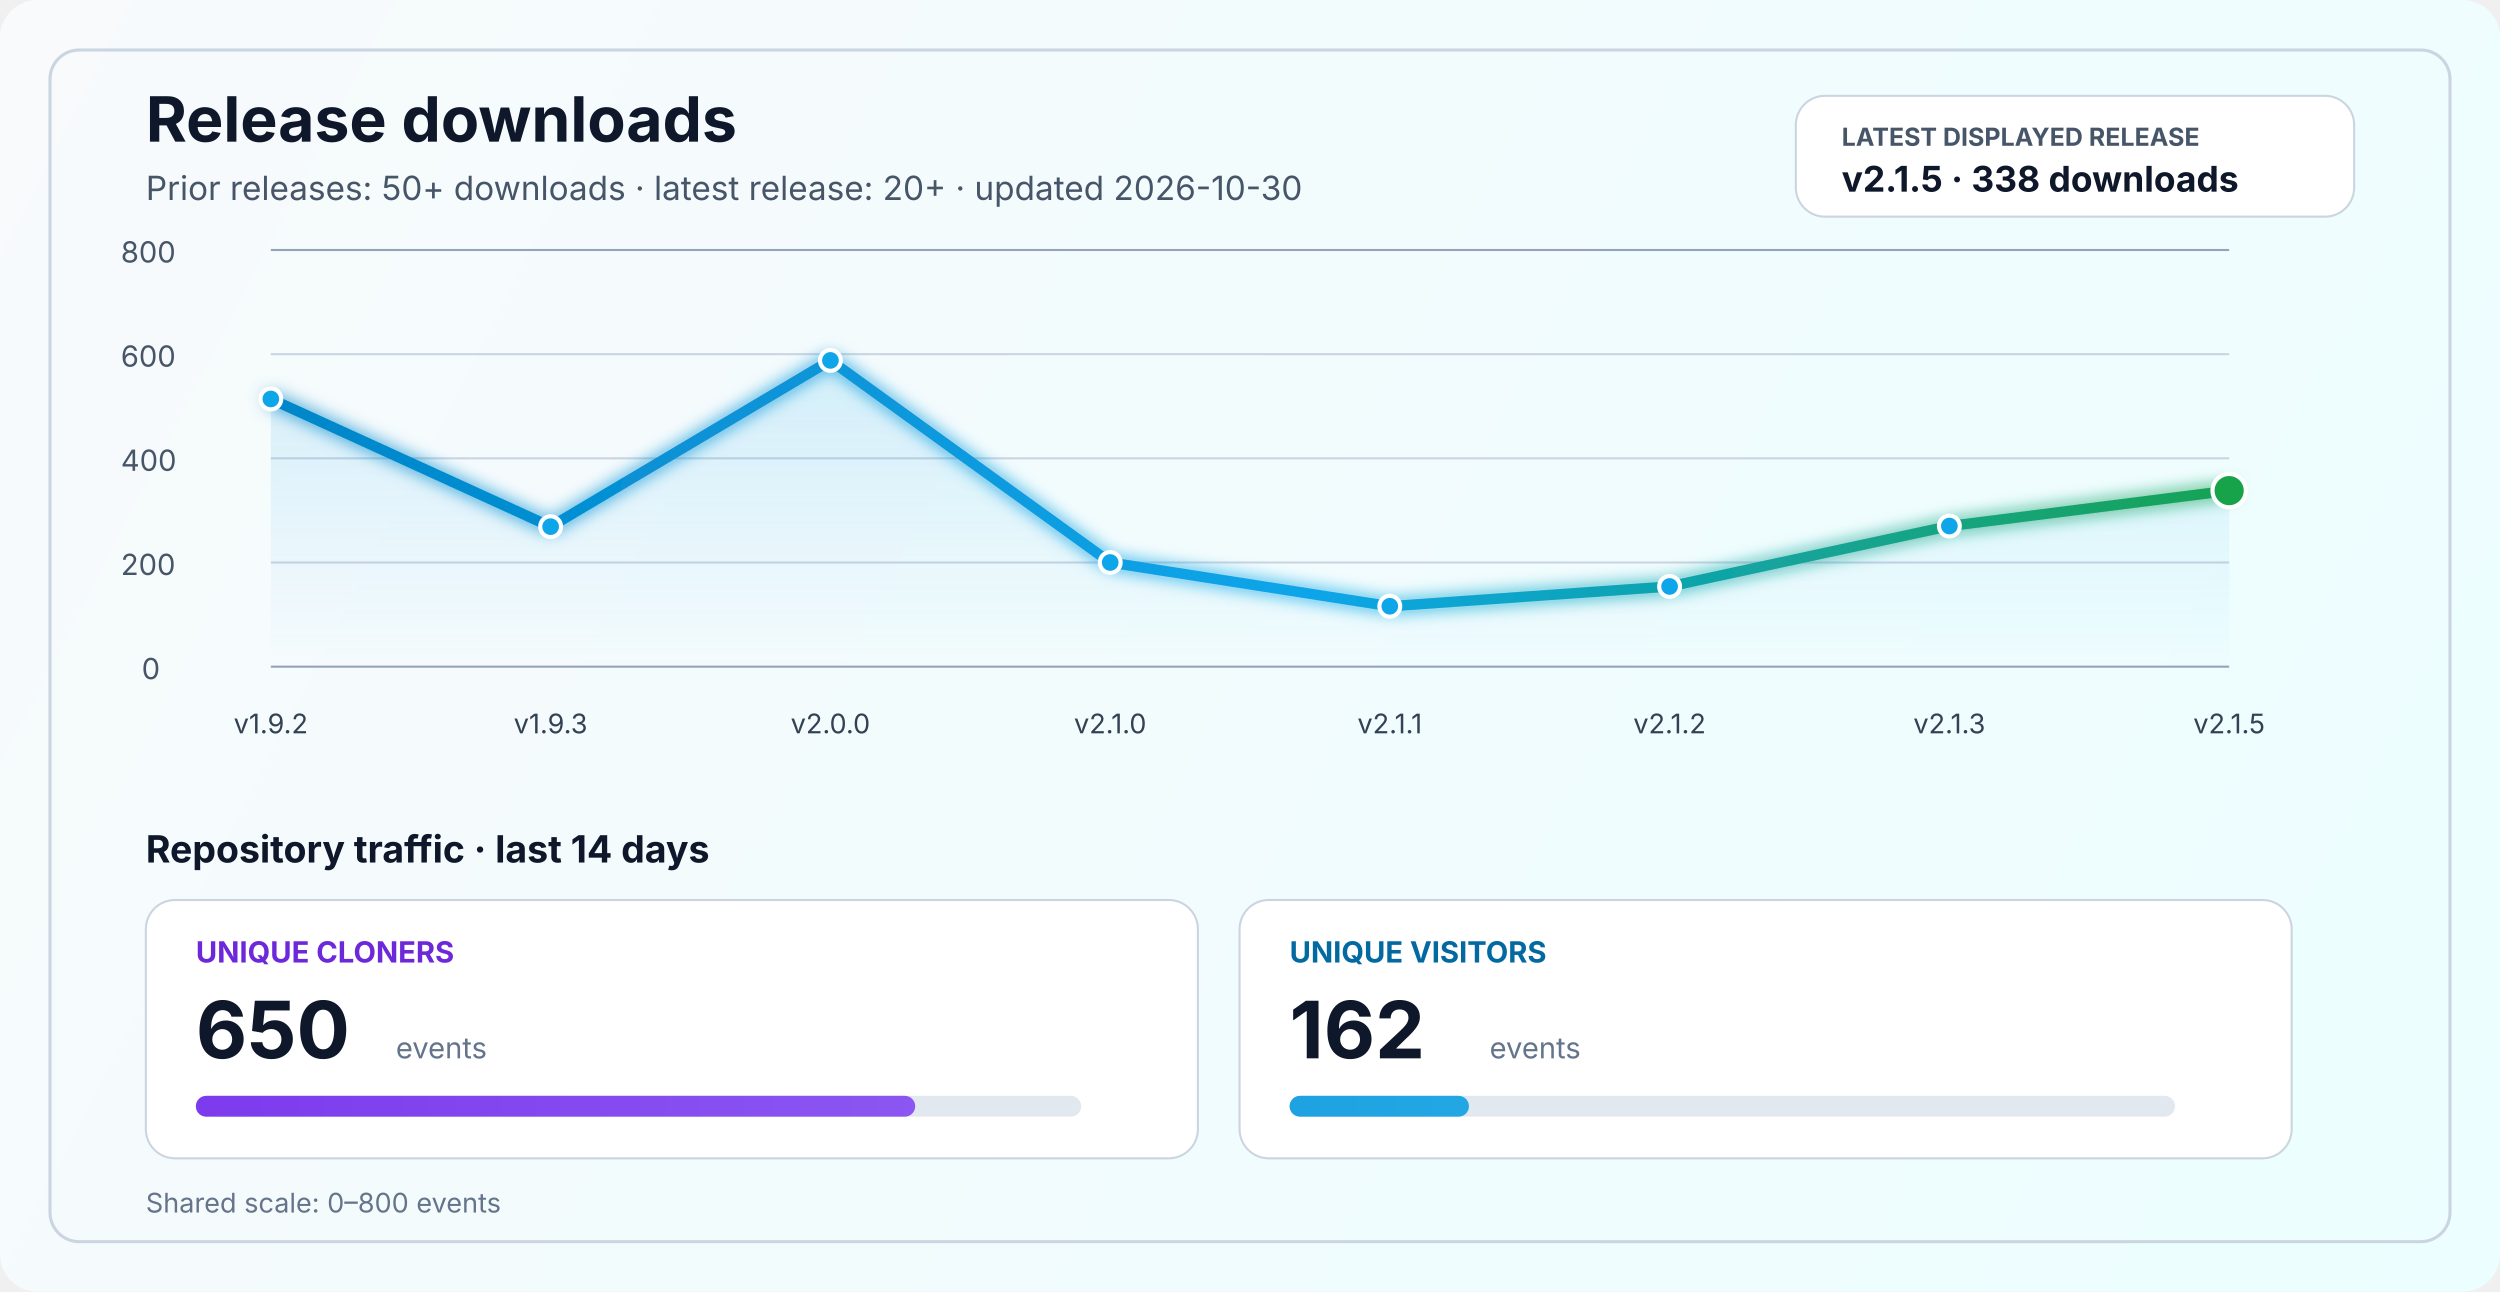
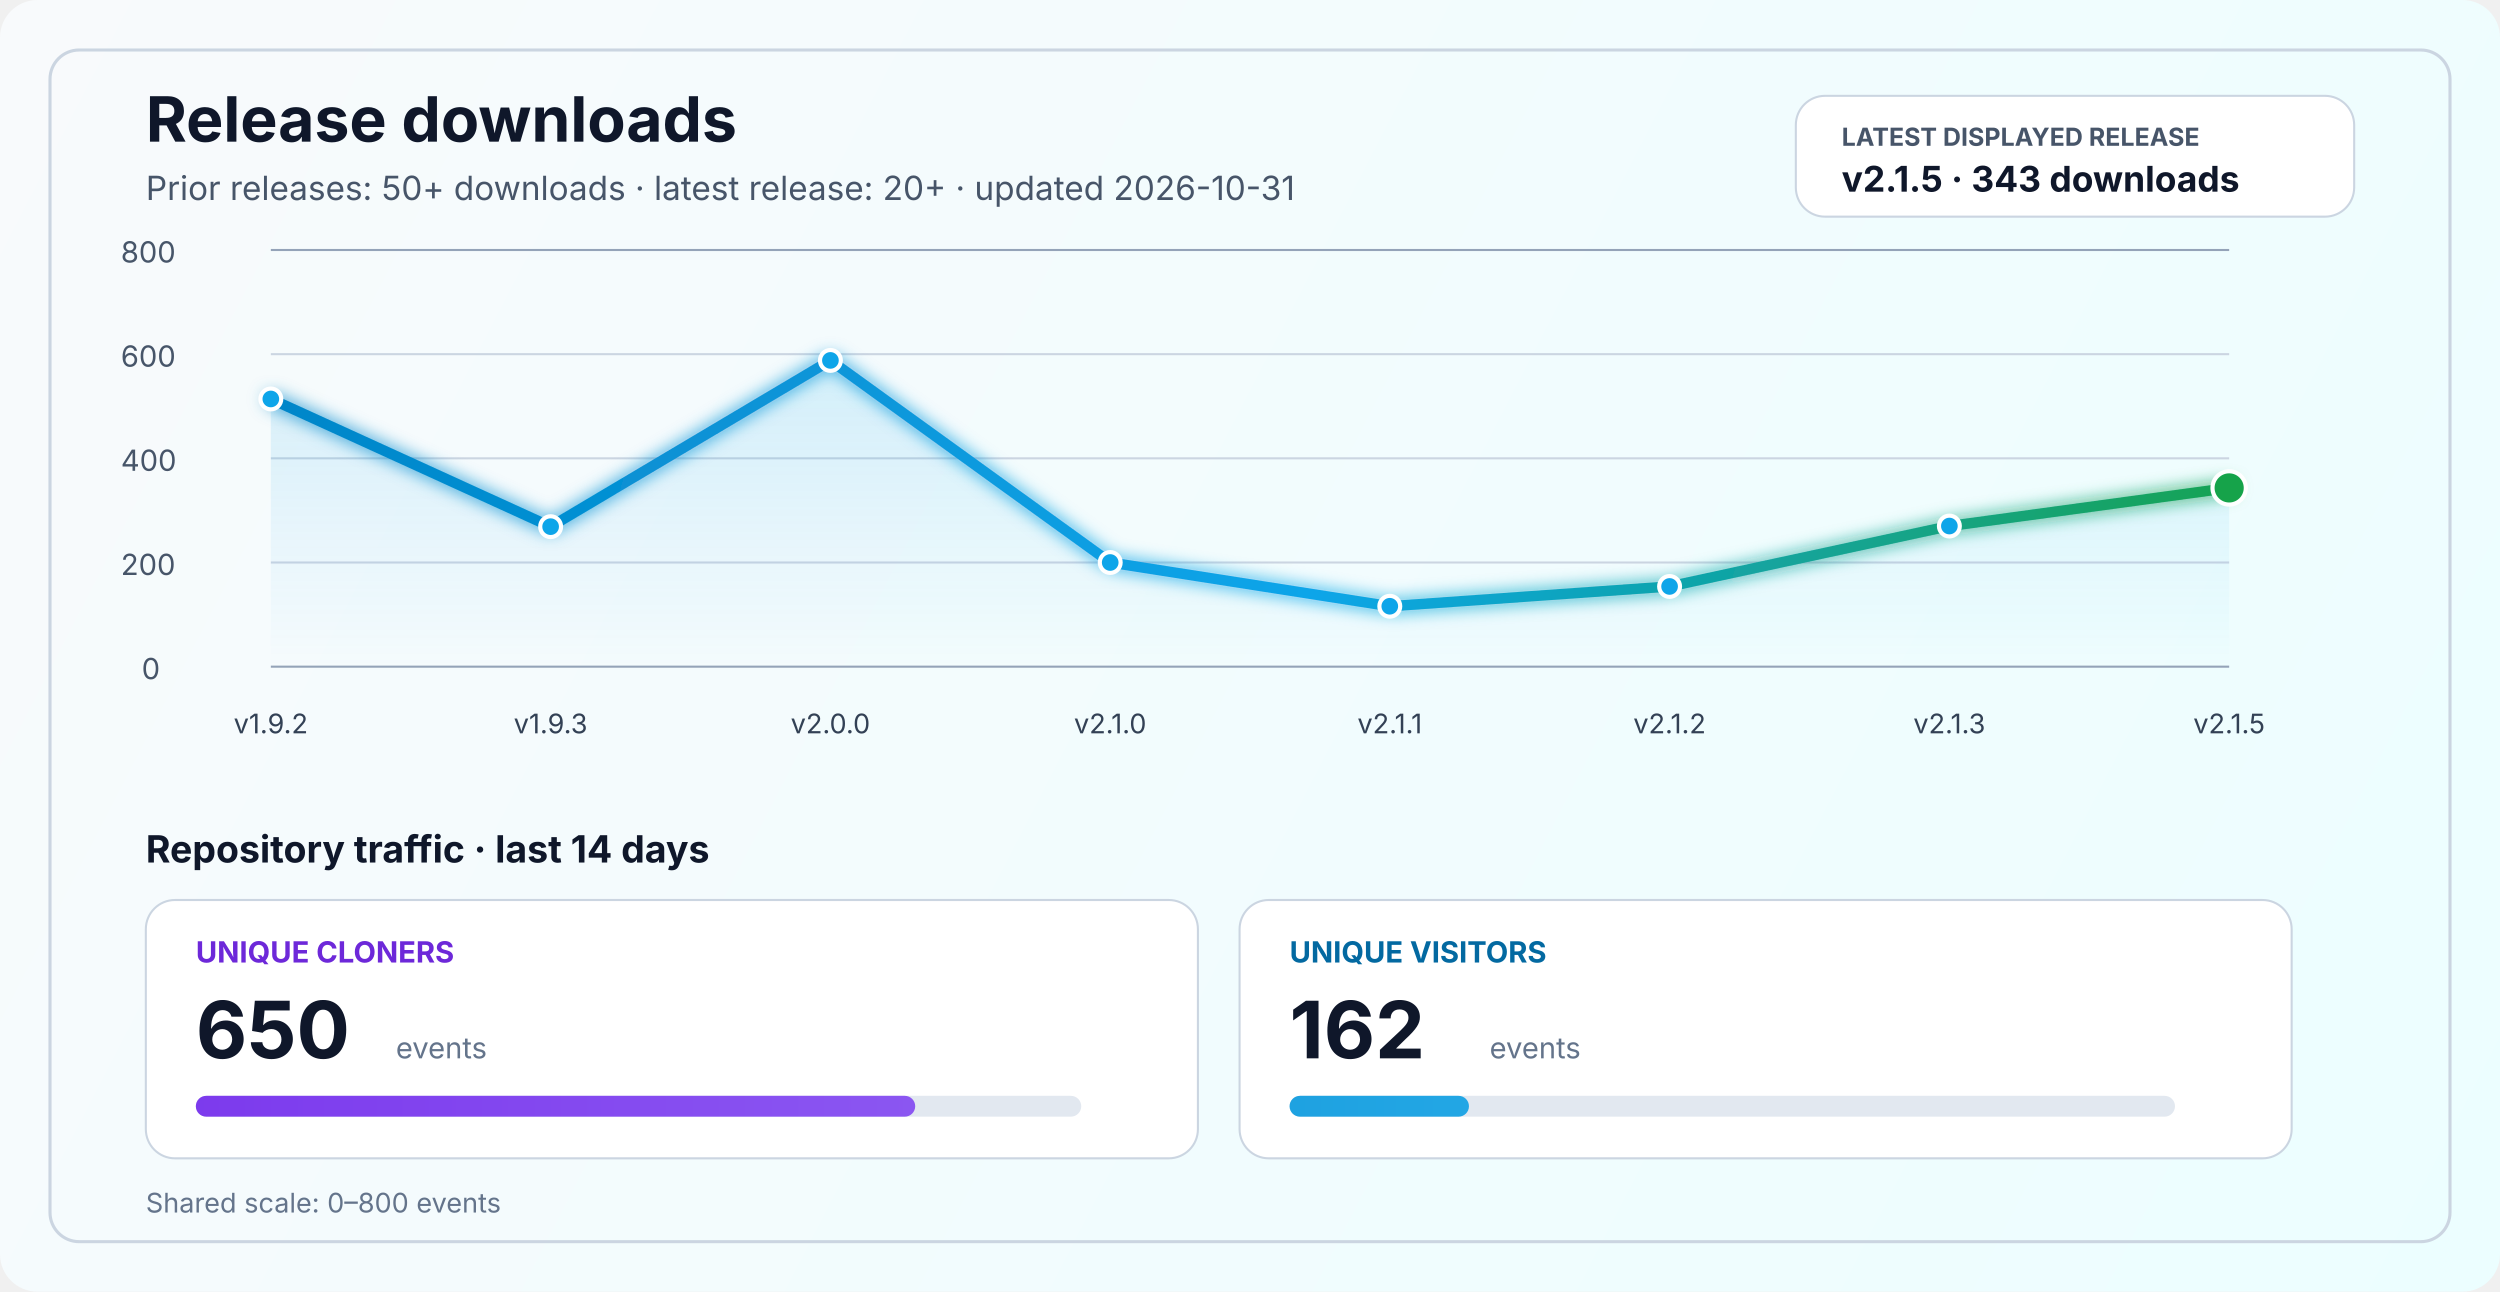
<svg xmlns="http://www.w3.org/2000/svg" width="1200" height="620" viewBox="0 0 1200 620" fill="none" role="img" aria-labelledby="title desc">
  <defs>
    <linearGradient id="bg" x1="0" y1="0" x2="1200" y2="620" gradientUnits="userSpaceOnUse">
      <stop stop-color="#F8FAFC" />
      <stop offset="1" stop-color="#ECFEFF" />
    </linearGradient>
    <linearGradient id="line" x1="130" y1="86" x2="1070" y2="340" gradientUnits="userSpaceOnUse">
      <stop stop-color="#0284C7" />
      <stop offset="0.55" stop-color="#0EA5E9" />
      <stop offset="1" stop-color="#16A34A" />
    </linearGradient>
    <linearGradient id="area" x1="0" y1="120" x2="0" y2="320" gradientUnits="userSpaceOnUse">
      <stop stop-color="#0EA5E9" stop-opacity="0.20" />
      <stop offset="1" stop-color="#0EA5E9" stop-opacity="0" />
    </linearGradient>
    <linearGradient id="cloneFill" x1="86" y1="450" x2="1110" y2="450" gradientUnits="userSpaceOnUse">
      <stop stop-color="#7C3AED" />
      <stop offset="1" stop-color="#A78BFA" />
    </linearGradient>
    <linearGradient id="viewFill" x1="86" y1="482" x2="1110" y2="482" gradientUnits="userSpaceOnUse">
      <stop stop-color="#0284C7" />
      <stop offset="1" stop-color="#38BDF8" />
    </linearGradient>
    <filter id="glow" x="-50%" y="-50%" width="200%" height="200%">
      <feGaussianBlur stdDeviation="4" result="blur" />
      <feMerge>
        <feMergeNode in="blur" />
        <feMergeNode in="SourceGraphic" />
      </feMerge>
    </filter>
  </defs>
  <rect width="1200" height="620" rx="18" fill="url(#bg)" />
  <rect x="24" y="24" width="1152" height="572" rx="14" stroke="#CBD5E1" stroke-width="1.5" />
  <text x="70" y="68" fill="#0F172A" font-size="30" font-family="SF Pro Display, -apple-system, BlinkMacSystemFont, Segoe UI, sans-serif" font-weight="700">Release downloads</text>
-   <text x="70" y="96" fill="#475569" font-size="16" font-family="SF Pro Text, -apple-system, BlinkMacSystemFont, Segoe UI, sans-serif">Prior releases: 50+ downloads · latest release: 20+ · updated 2026-10-30</text>
+   <text x="70" y="96" fill="#475569" font-size="16" font-family="SF Pro Text, -apple-system, BlinkMacSystemFont, Segoe UI, sans-serif">Prior releases: 50+ downloads · latest release: 20+ · updated 2026-10-31</text>
  <rect x="862" y="46" width="268" height="58" rx="14" fill="#FFFFFF" stroke="#CBD5E1" stroke-width="1" />
  <text x="884" y="70" fill="#475569" font-size="12" font-family="SF Pro Text, -apple-system, BlinkMacSystemFont, Segoe UI, sans-serif" font-weight="700">LATEST DISPLAYED RELEASE</text>
-   <text x="884" y="92" fill="#0F172A" font-size="17" font-family="SF Pro Text, -apple-system, BlinkMacSystemFont, Segoe UI, sans-serif" font-weight="700">v2.1.5 · 338 downloads</text>
+   <text x="884" y="92" fill="#0F172A" font-size="17" font-family="SF Pro Text, -apple-system, BlinkMacSystemFont, Segoe UI, sans-serif" font-weight="700">v2.1.5 · 343 downloads</text>
  <line x1="130" y1="320.0" x2="1070" y2="320.0" stroke="#94A3B8" stroke-width="1" />
  <line x1="130" y1="270.0" x2="1070" y2="270.0" stroke="#CBD5E1" stroke-width="1" />
  <line x1="130" y1="220.0" x2="1070" y2="220.0" stroke="#CBD5E1" stroke-width="1" />
  <line x1="130" y1="170.0" x2="1070" y2="170.0" stroke="#CBD5E1" stroke-width="1" />
  <line x1="130" y1="120.0" x2="1070" y2="120.0" stroke="#94A3B8" stroke-width="1" />
  <text x="68" y="326.0" fill="#475569" font-size="14" font-family="SF Pro Text, -apple-system, BlinkMacSystemFont, Segoe UI, sans-serif">0</text>
  <text x="58" y="276.0" fill="#475569" font-size="14" font-family="SF Pro Text, -apple-system, BlinkMacSystemFont, Segoe UI, sans-serif">200</text>
  <text x="58" y="226.0" fill="#475569" font-size="14" font-family="SF Pro Text, -apple-system, BlinkMacSystemFont, Segoe UI, sans-serif">400</text>
  <text x="58" y="176.0" fill="#475569" font-size="14" font-family="SF Pro Text, -apple-system, BlinkMacSystemFont, Segoe UI, sans-serif">600</text>
  <text x="58" y="126.0" fill="#475569" font-size="14" font-family="SF Pro Text, -apple-system, BlinkMacSystemFont, Segoe UI, sans-serif">800</text>
-   <path d="M 130.0 191.5 L 264.3 252.8 L 398.6 173.0 L 532.9 270.0 L 667.1 291.0 L 801.4 281.5 L 935.7 252.5 L 1070.0 235.5 L 1070 320 L 130 320 Z" fill="url(#area)" />
-   <polyline points="130.0,191.5 264.3,252.8 398.6,173.0 532.9,270.0 667.1,291.0 801.4,281.5 935.7,252.5 1070.0,235.5" fill="none" stroke="url(#line)" stroke-width="5" stroke-linecap="round" stroke-linejoin="round" filter="url(#glow)" />
+   <path d="M 130.0 191.5 L 264.3 252.8 L 398.6 173.0 L 532.9 270.0 L 667.1 291.0 L 801.4 281.5 L 935.7 252.5 L 1070.0 234.2 L 1070 320 L 130 320 Z" fill="url(#area)" />
+   <polyline points="130.0,191.5 264.3,252.8 398.6,173.0 532.9,270.0 667.1,291.0 801.4,281.5 935.7,252.5 1070.0,234.2" fill="none" stroke="url(#line)" stroke-width="5" stroke-linecap="round" stroke-linejoin="round" filter="url(#glow)" />
  <circle cx="130.0" cy="191.5" r="5" fill="#0EA5E9" stroke="#FFFFFF" stroke-width="2" />
  <circle cx="264.3" cy="252.8" r="5" fill="#0EA5E9" stroke="#FFFFFF" stroke-width="2" />
  <circle cx="398.6" cy="173.0" r="5" fill="#0EA5E9" stroke="#FFFFFF" stroke-width="2" />
  <circle cx="532.9" cy="270.0" r="5" fill="#0EA5E9" stroke="#FFFFFF" stroke-width="2" />
  <circle cx="667.1" cy="291.0" r="5" fill="#0EA5E9" stroke="#FFFFFF" stroke-width="2" />
  <circle cx="801.4" cy="281.5" r="5" fill="#0EA5E9" stroke="#FFFFFF" stroke-width="2" />
  <circle cx="935.7" cy="252.5" r="5" fill="#0EA5E9" stroke="#FFFFFF" stroke-width="2" />
-   <circle cx="1070.0" cy="235.5" r="8" fill="#16A34A" stroke="#FFFFFF" stroke-width="2" />
+   <circle cx="1070.0" cy="234.2" r="8" fill="#16A34A" stroke="#FFFFFF" stroke-width="2" />
  <text x="130.0" y="352" text-anchor="middle" fill="#334155" font-size="13" font-family="SF Pro Text, -apple-system, BlinkMacSystemFont, Segoe UI, sans-serif">v1.9.2</text>
  <text x="264.3" y="352" text-anchor="middle" fill="#334155" font-size="13" font-family="SF Pro Text, -apple-system, BlinkMacSystemFont, Segoe UI, sans-serif">v1.9.3</text>
  <text x="398.6" y="352" text-anchor="middle" fill="#334155" font-size="13" font-family="SF Pro Text, -apple-system, BlinkMacSystemFont, Segoe UI, sans-serif">v2.0.0</text>
  <text x="532.9" y="352" text-anchor="middle" fill="#334155" font-size="13" font-family="SF Pro Text, -apple-system, BlinkMacSystemFont, Segoe UI, sans-serif">v2.1.0</text>
  <text x="667.1" y="352" text-anchor="middle" fill="#334155" font-size="13" font-family="SF Pro Text, -apple-system, BlinkMacSystemFont, Segoe UI, sans-serif">v2.1.1</text>
  <text x="801.4" y="352" text-anchor="middle" fill="#334155" font-size="13" font-family="SF Pro Text, -apple-system, BlinkMacSystemFont, Segoe UI, sans-serif">v2.1.2</text>
  <text x="935.7" y="352" text-anchor="middle" fill="#334155" font-size="13" font-family="SF Pro Text, -apple-system, BlinkMacSystemFont, Segoe UI, sans-serif">v2.1.3</text>
  <text x="1070.0" y="352" text-anchor="middle" fill="#334155" font-size="13" font-family="SF Pro Text, -apple-system, BlinkMacSystemFont, Segoe UI, sans-serif">v2.1.5</text>
  <text x="70" y="414" fill="#0F172A" font-size="18" font-family="SF Pro Text, -apple-system, BlinkMacSystemFont, Segoe UI, sans-serif" font-weight="700">Repository traffic · last 14 days</text>
  <rect x="70" y="432" width="505" height="124" rx="14" fill="#FFFFFF" stroke="#CBD5E1" stroke-width="1" />
  <text x="94" y="462" fill="#6D28D9" font-size="14" font-family="SF Pro Text, -apple-system, BlinkMacSystemFont, Segoe UI, sans-serif" font-weight="700">UNIQUE CLONERS</text>
  <text x="94" y="508" fill="#0F172A" font-size="38" font-family="SF Pro Display, -apple-system, BlinkMacSystemFont, Segoe UI, sans-serif" font-weight="700">650</text>
  <text x="190" y="508" fill="#64748B" font-size="14" font-family="SF Pro Text, -apple-system, BlinkMacSystemFont, Segoe UI, sans-serif">events</text>
  <rect x="94" y="526" width="425" height="10" rx="5" fill="#E2E8F0" />
  <rect x="94" y="526" width="345.3" height="10" rx="5" fill="url(#cloneFill)" />
  <rect x="595" y="432" width="505" height="124" rx="14" fill="#FFFFFF" stroke="#CBD5E1" stroke-width="1" />
  <text x="619" y="462" fill="#0369A1" font-size="14" font-family="SF Pro Text, -apple-system, BlinkMacSystemFont, Segoe UI, sans-serif" font-weight="700">UNIQUE VISITORS</text>
  <text x="619" y="508" fill="#0F172A" font-size="38" font-family="SF Pro Display, -apple-system, BlinkMacSystemFont, Segoe UI, sans-serif" font-weight="700">162</text>
  <text x="715" y="508" fill="#64748B" font-size="14" font-family="SF Pro Text, -apple-system, BlinkMacSystemFont, Segoe UI, sans-serif">events</text>
  <rect x="619" y="526" width="425" height="10" rx="5" fill="#E2E8F0" />
  <rect x="619" y="526" width="86.1" height="10" rx="5" fill="url(#viewFill)" />
  <text x="70" y="582" fill="#64748B" font-size="13" font-family="SF Pro Text, -apple-system, BlinkMacSystemFont, Segoe UI, sans-serif">Shared scale: 0–800 events</text>
</svg>
